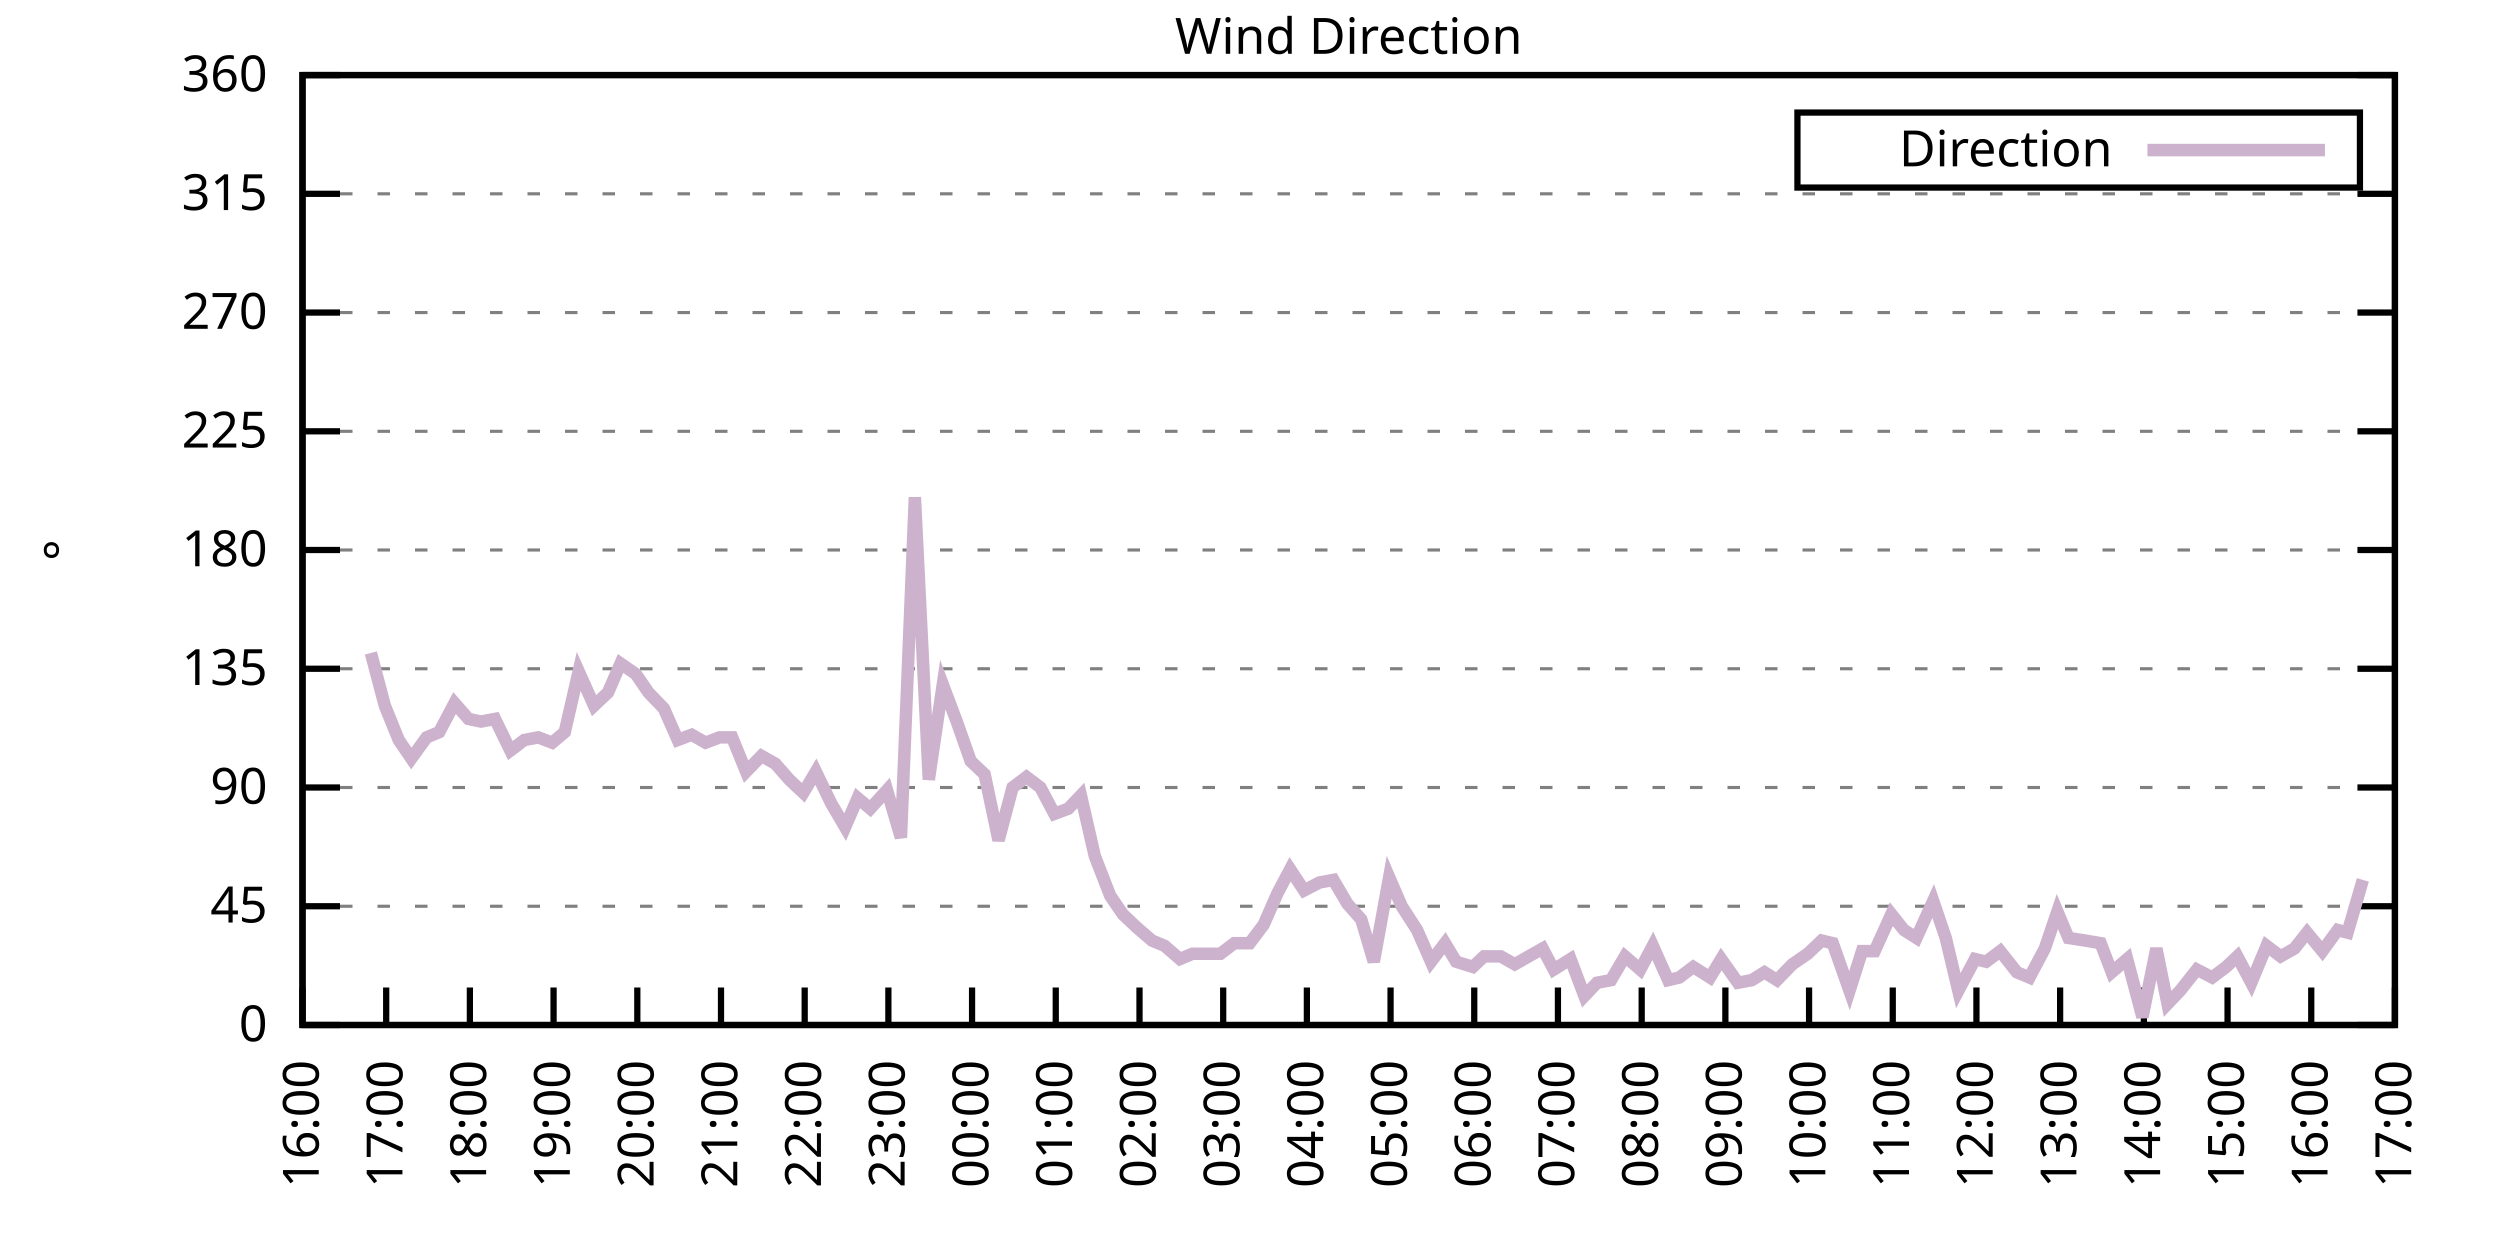
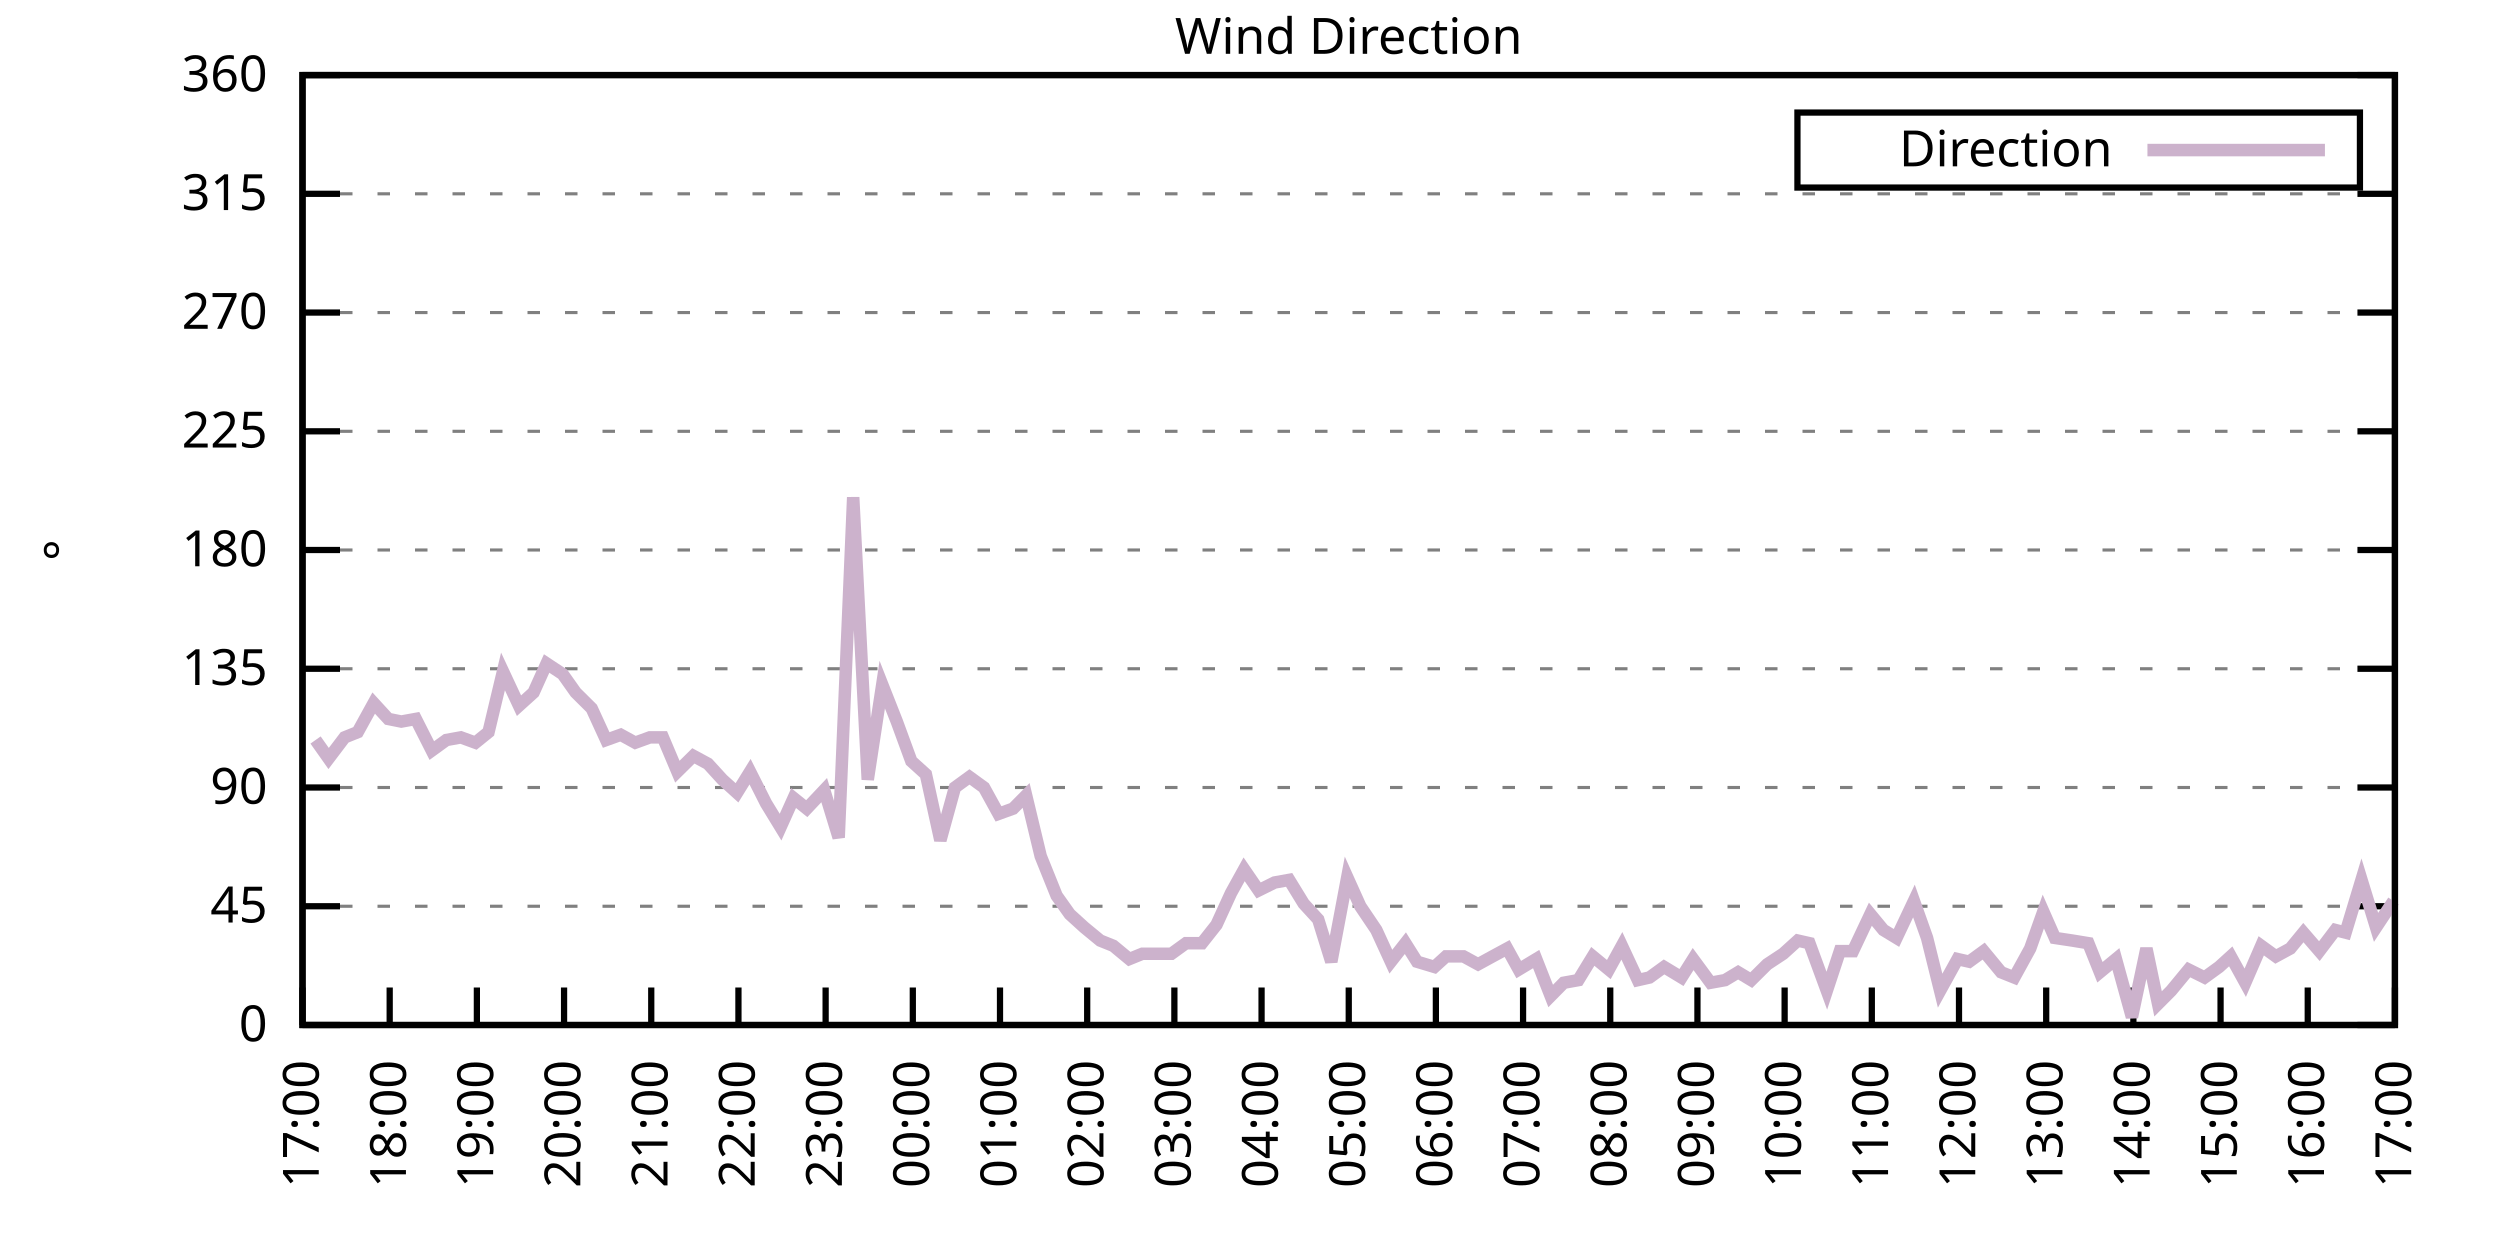
<svg xmlns="http://www.w3.org/2000/svg" xmlns:xlink="http://www.w3.org/1999/xlink" width="400" height="200" viewBox="0 0 400 200">
  <g id="gnuplot_canvas">
    <rect x="0" y="0" width="400" height="200" fill="none" />
    <defs>
      <circle id="gpDot" r="0.5" stroke-width="0.5" stroke="currentColor" />
      <path id="gpPt0" stroke-width="0.333" stroke="currentColor" d="M-1,0 h2 M0,-1 v2" />
      <path id="gpPt1" stroke-width="0.333" stroke="currentColor" d="M-1,-1 L1,1 M1,-1 L-1,1" />
      <path id="gpPt2" stroke-width="0.333" stroke="currentColor" d="M-1,0 L1,0 M0,-1 L0,1 M-1,-1 L1,1 M-1,1 L1,-1" />
      <rect id="gpPt3" stroke-width="0.333" stroke="currentColor" x="-1" y="-1" width="2" height="2" />
      <rect id="gpPt4" stroke-width="0.333" stroke="currentColor" fill="currentColor" x="-1" y="-1" width="2" height="2" />
      <circle id="gpPt5" stroke-width="0.333" stroke="currentColor" cx="0" cy="0" r="1" />
      <use xlink:href="#gpPt5" id="gpPt6" fill="currentColor" stroke="none" />
      <path id="gpPt7" stroke-width="0.333" stroke="currentColor" d="M0,-1.33 L-1.33,0.67 L1.33,0.67 z" />
      <use xlink:href="#gpPt7" id="gpPt8" fill="currentColor" stroke="none" />
      <use xlink:href="#gpPt7" id="gpPt9" stroke="currentColor" transform="rotate(180)" />
      <use xlink:href="#gpPt9" id="gpPt10" fill="currentColor" stroke="none" />
      <use xlink:href="#gpPt3" id="gpPt11" stroke="currentColor" transform="rotate(45)" />
      <use xlink:href="#gpPt11" id="gpPt12" fill="currentColor" stroke="none" />
      <path id="gpPt13" stroke-width="0.333" stroke="currentColor" d="M0,1.330 L1.265,0.411 L0.782,-1.067 L-0.782,-1.076 L-1.265,0.411 z" />
      <use xlink:href="#gpPt13" id="gpPt14" fill="currentColor" stroke="none" />
      <filter id="textbox" filterUnits="objectBoundingBox" x="0" y="0" height="1" width="1">
        <feFlood flood-color="white" flood-opacity="1" result="bgnd" />
        <feComposite in="SourceGraphic" in2="bgnd" operator="atop" />
      </filter>
      <filter id="greybox" filterUnits="objectBoundingBox" x="0" y="0" height="1" width="1">
        <feFlood flood-color="lightgrey" flood-opacity="1" result="grey" />
        <feComposite in="SourceGraphic" in2="grey" operator="atop" />
      </filter>
    </defs>
    <g fill="none" color="white" stroke="currentColor" stroke-width="1.00" stroke-linecap="butt" stroke-linejoin="miter">
</g>
    <g fill="none" color="black" stroke="currentColor" stroke-width="1.00" stroke-linecap="butt" stroke-linejoin="miter">
      <g stroke="none" shape-rendering="crispEdges">
        <polygon fill="rgb(255, 255, 255)" points="48.40,164.00 383.18,164.00 383.18,12.02 48.40,12.02 " />
      </g>
    </g>
    <g fill="none" color="black" stroke="currentColor" stroke-width="1.00" stroke-linecap="butt" stroke-linejoin="miter">
</g>
    <g fill="none" color="black" stroke="black" stroke-width="0.50" stroke-linecap="butt" stroke-linejoin="miter">
</g>
    <g fill="none" color="gray" stroke="currentColor" stroke-width="0.50" stroke-linecap="butt" stroke-linejoin="miter">
      <path stroke="gray" stroke-dasharray="2,4" class="gridline" d="M48.40,164.00 L383.19,164.00  " />
    </g>
    <g fill="none" color="gray" stroke="gray" stroke-width="1.00" stroke-linecap="butt" stroke-linejoin="miter">
</g>
    <g fill="none" color="black" stroke="currentColor" stroke-width="1.00" stroke-linecap="butt" stroke-linejoin="miter">
      <path stroke="black" d="M48.40,164.00 L54.40,164.00 M383.19,164.00 L377.19,164.00  " />
      <g transform="translate(42.80,166.60)" stroke="none" fill="black" font-family="Sans" font-size="8.00" text-anchor="end">
        <text>
          <tspan font-family="Sans"> 0</tspan>
        </text>
      </g>
    </g>
    <g fill="none" color="black" stroke="currentColor" stroke-width="1.00" stroke-linecap="butt" stroke-linejoin="miter">
</g>
    <g fill="none" color="black" stroke="black" stroke-width="0.50" stroke-linecap="butt" stroke-linejoin="miter">
</g>
    <g fill="none" color="gray" stroke="currentColor" stroke-width="0.50" stroke-linecap="butt" stroke-linejoin="miter">
      <path stroke="gray" stroke-dasharray="2,4" class="gridline" d="M48.40,145.00 L383.19,145.00  " />
    </g>
    <g fill="none" color="gray" stroke="gray" stroke-width="1.00" stroke-linecap="butt" stroke-linejoin="miter">
</g>
    <g fill="none" color="black" stroke="currentColor" stroke-width="1.00" stroke-linecap="butt" stroke-linejoin="miter">
      <path stroke="black" d="M48.40,145.00 L54.40,145.00 M383.19,145.00 L377.19,145.00  " />
      <g transform="translate(42.80,147.60)" stroke="none" fill="black" font-family="Sans" font-size="8.00" text-anchor="end">
        <text>
          <tspan font-family="Sans"> 45</tspan>
        </text>
      </g>
    </g>
    <g fill="none" color="black" stroke="currentColor" stroke-width="1.00" stroke-linecap="butt" stroke-linejoin="miter">
</g>
    <g fill="none" color="black" stroke="black" stroke-width="0.50" stroke-linecap="butt" stroke-linejoin="miter">
</g>
    <g fill="none" color="gray" stroke="currentColor" stroke-width="0.50" stroke-linecap="butt" stroke-linejoin="miter">
      <path stroke="gray" stroke-dasharray="2,4" class="gridline" d="M48.40,126.00 L383.19,126.00  " />
    </g>
    <g fill="none" color="gray" stroke="gray" stroke-width="1.00" stroke-linecap="butt" stroke-linejoin="miter">
</g>
    <g fill="none" color="black" stroke="currentColor" stroke-width="1.00" stroke-linecap="butt" stroke-linejoin="miter">
      <path stroke="black" d="M48.40,126.00 L54.40,126.00 M383.19,126.00 L377.19,126.00  " />
      <g transform="translate(42.80,128.60)" stroke="none" fill="black" font-family="Sans" font-size="8.00" text-anchor="end">
        <text>
          <tspan font-family="Sans"> 90</tspan>
        </text>
      </g>
    </g>
    <g fill="none" color="black" stroke="currentColor" stroke-width="1.00" stroke-linecap="butt" stroke-linejoin="miter">
</g>
    <g fill="none" color="black" stroke="black" stroke-width="0.50" stroke-linecap="butt" stroke-linejoin="miter">
</g>
    <g fill="none" color="gray" stroke="currentColor" stroke-width="0.50" stroke-linecap="butt" stroke-linejoin="miter">
      <path stroke="gray" stroke-dasharray="2,4" class="gridline" d="M48.40,107.00 L383.19,107.00  " />
    </g>
    <g fill="none" color="gray" stroke="gray" stroke-width="1.00" stroke-linecap="butt" stroke-linejoin="miter">
</g>
    <g fill="none" color="black" stroke="currentColor" stroke-width="1.00" stroke-linecap="butt" stroke-linejoin="miter">
      <path stroke="black" d="M48.40,107.00 L54.40,107.00 M383.19,107.00 L377.19,107.00  " />
      <g transform="translate(42.80,109.60)" stroke="none" fill="black" font-family="Sans" font-size="8.00" text-anchor="end">
        <text>
          <tspan font-family="Sans"> 135</tspan>
        </text>
      </g>
    </g>
    <g fill="none" color="black" stroke="currentColor" stroke-width="1.00" stroke-linecap="butt" stroke-linejoin="miter">
</g>
    <g fill="none" color="black" stroke="black" stroke-width="0.50" stroke-linecap="butt" stroke-linejoin="miter">
</g>
    <g fill="none" color="gray" stroke="currentColor" stroke-width="0.50" stroke-linecap="butt" stroke-linejoin="miter">
      <path stroke="gray" stroke-dasharray="2,4" class="gridline" d="M48.40,88.00 L383.19,88.00  " />
    </g>
    <g fill="none" color="gray" stroke="gray" stroke-width="1.00" stroke-linecap="butt" stroke-linejoin="miter">
</g>
    <g fill="none" color="black" stroke="currentColor" stroke-width="1.00" stroke-linecap="butt" stroke-linejoin="miter">
      <path stroke="black" d="M48.40,88.00 L54.40,88.00 M383.19,88.00 L377.19,88.00  " />
      <g transform="translate(42.80,90.60)" stroke="none" fill="black" font-family="Sans" font-size="8.00" text-anchor="end">
        <text>
          <tspan font-family="Sans"> 180</tspan>
        </text>
      </g>
    </g>
    <g fill="none" color="black" stroke="currentColor" stroke-width="1.00" stroke-linecap="butt" stroke-linejoin="miter">
</g>
    <g fill="none" color="black" stroke="black" stroke-width="0.50" stroke-linecap="butt" stroke-linejoin="miter">
</g>
    <g fill="none" color="gray" stroke="currentColor" stroke-width="0.50" stroke-linecap="butt" stroke-linejoin="miter">
      <path stroke="gray" stroke-dasharray="2,4" class="gridline" d="M48.40,69.01 L383.19,69.01  " />
    </g>
    <g fill="none" color="gray" stroke="gray" stroke-width="1.00" stroke-linecap="butt" stroke-linejoin="miter">
</g>
    <g fill="none" color="black" stroke="currentColor" stroke-width="1.00" stroke-linecap="butt" stroke-linejoin="miter">
      <path stroke="black" d="M48.40,69.01 L54.40,69.01 M383.19,69.01 L377.19,69.01  " />
      <g transform="translate(42.80,71.61)" stroke="none" fill="black" font-family="Sans" font-size="8.00" text-anchor="end">
        <text>
          <tspan font-family="Sans"> 225</tspan>
        </text>
      </g>
    </g>
    <g fill="none" color="black" stroke="currentColor" stroke-width="1.00" stroke-linecap="butt" stroke-linejoin="miter">
</g>
    <g fill="none" color="black" stroke="black" stroke-width="0.50" stroke-linecap="butt" stroke-linejoin="miter">
</g>
    <g fill="none" color="gray" stroke="currentColor" stroke-width="0.50" stroke-linecap="butt" stroke-linejoin="miter">
      <path stroke="gray" stroke-dasharray="2,4" class="gridline" d="M48.40,50.01 L383.19,50.01  " />
    </g>
    <g fill="none" color="gray" stroke="gray" stroke-width="1.00" stroke-linecap="butt" stroke-linejoin="miter">
</g>
    <g fill="none" color="black" stroke="currentColor" stroke-width="1.00" stroke-linecap="butt" stroke-linejoin="miter">
      <path stroke="black" d="M48.40,50.01 L54.40,50.01 M383.19,50.01 L377.19,50.01  " />
      <g transform="translate(42.80,52.61)" stroke="none" fill="black" font-family="Sans" font-size="8.00" text-anchor="end">
        <text>
          <tspan font-family="Sans"> 270</tspan>
        </text>
      </g>
    </g>
    <g fill="none" color="black" stroke="currentColor" stroke-width="1.00" stroke-linecap="butt" stroke-linejoin="miter">
</g>
    <g fill="none" color="black" stroke="black" stroke-width="0.50" stroke-linecap="butt" stroke-linejoin="miter">
</g>
    <g fill="none" color="gray" stroke="currentColor" stroke-width="0.50" stroke-linecap="butt" stroke-linejoin="miter">
      <path stroke="gray" stroke-dasharray="2,4" class="gridline" d="M48.40,31.01 L383.19,31.01  " />
    </g>
    <g fill="none" color="gray" stroke="gray" stroke-width="1.00" stroke-linecap="butt" stroke-linejoin="miter">
</g>
    <g fill="none" color="black" stroke="currentColor" stroke-width="1.00" stroke-linecap="butt" stroke-linejoin="miter">
      <path stroke="black" d="M48.40,31.01 L54.40,31.01 M383.19,31.01 L377.19,31.01  " />
      <g transform="translate(42.80,33.61)" stroke="none" fill="black" font-family="Sans" font-size="8.00" text-anchor="end">
        <text>
          <tspan font-family="Sans"> 315</tspan>
        </text>
      </g>
    </g>
    <g fill="none" color="black" stroke="currentColor" stroke-width="1.00" stroke-linecap="butt" stroke-linejoin="miter">
</g>
    <g fill="none" color="black" stroke="black" stroke-width="0.50" stroke-linecap="butt" stroke-linejoin="miter">
</g>
    <g fill="none" color="gray" stroke="currentColor" stroke-width="0.50" stroke-linecap="butt" stroke-linejoin="miter">
      <path stroke="gray" stroke-dasharray="2,4" class="gridline" d="M48.40,12.01 L383.19,12.01  " />
    </g>
    <g fill="none" color="gray" stroke="gray" stroke-width="1.00" stroke-linecap="butt" stroke-linejoin="miter">
</g>
    <g fill="none" color="black" stroke="currentColor" stroke-width="1.00" stroke-linecap="butt" stroke-linejoin="miter">
      <path stroke="black" d="M48.40,12.01 L54.40,12.01 M383.19,12.01 L377.19,12.01  " />
      <g transform="translate(42.80,14.61)" stroke="none" fill="black" font-family="Sans" font-size="8.00" text-anchor="end">
        <text>
          <tspan font-family="Sans"> 360</tspan>
        </text>
      </g>
    </g>
    <g fill="none" color="black" stroke="currentColor" stroke-width="1.00" stroke-linecap="butt" stroke-linejoin="miter">
      <path stroke="black" d="M48.40,164.00 L48.40,158.00  " />
      <g transform="translate(51.00,169.60) rotate(270.00)" stroke="none" fill="black" font-family="Sans" font-size="8.00" text-anchor="end">
        <text>
-           <tspan font-family="Sans">16:00</tspan>
-         </text>
-       </g>
-     </g>
-     <g fill="none" color="black" stroke="currentColor" stroke-width="1.00" stroke-linecap="butt" stroke-linejoin="miter">
-       <path stroke="black" d="M61.79,164.00 L61.79,158.00  " />
-       <g transform="translate(64.39,169.60) rotate(270.00)" stroke="none" fill="black" font-family="Sans" font-size="8.00" text-anchor="end">
-         <text>
          <tspan font-family="Sans">17:00</tspan>
        </text>
      </g>
    </g>
    <g fill="none" color="black" stroke="currentColor" stroke-width="1.00" stroke-linecap="butt" stroke-linejoin="miter">
-       <path stroke="black" d="M75.18,164.00 L75.18,158.00  " />
-       <g transform="translate(77.78,169.60) rotate(270.00)" stroke="none" fill="black" font-family="Sans" font-size="8.00" text-anchor="end">
+       <path stroke="black" d="M62.35,164.00 L62.35,158.00  " />
+       <g transform="translate(64.95,169.60) rotate(270.00)" stroke="none" fill="black" font-family="Sans" font-size="8.00" text-anchor="end">
        <text>
          <tspan font-family="Sans">18:00</tspan>
        </text>
      </g>
    </g>
    <g fill="none" color="black" stroke="currentColor" stroke-width="1.00" stroke-linecap="butt" stroke-linejoin="miter">
-       <path stroke="black" d="M88.57,164.00 L88.57,158.00  " />
-       <g transform="translate(91.17,169.60) rotate(270.00)" stroke="none" fill="black" font-family="Sans" font-size="8.00" text-anchor="end">
+       <path stroke="black" d="M76.30,164.00 L76.30,158.00  " />
+       <g transform="translate(78.90,169.60) rotate(270.00)" stroke="none" fill="black" font-family="Sans" font-size="8.00" text-anchor="end">
        <text>
          <tspan font-family="Sans">19:00</tspan>
        </text>
      </g>
    </g>
    <g fill="none" color="black" stroke="currentColor" stroke-width="1.00" stroke-linecap="butt" stroke-linejoin="miter">
-       <path stroke="black" d="M101.97,164.00 L101.97,158.00  " />
-       <g transform="translate(104.57,169.60) rotate(270.00)" stroke="none" fill="black" font-family="Sans" font-size="8.00" text-anchor="end">
+       <path stroke="black" d="M90.25,164.00 L90.25,158.00  " />
+       <g transform="translate(92.85,169.60) rotate(270.00)" stroke="none" fill="black" font-family="Sans" font-size="8.00" text-anchor="end">
        <text>
          <tspan font-family="Sans">20:00</tspan>
        </text>
      </g>
    </g>
    <g fill="none" color="black" stroke="currentColor" stroke-width="1.00" stroke-linecap="butt" stroke-linejoin="miter">
-       <path stroke="black" d="M115.36,164.00 L115.36,158.00  " />
-       <g transform="translate(117.96,169.60) rotate(270.00)" stroke="none" fill="black" font-family="Sans" font-size="8.00" text-anchor="end">
+       <path stroke="black" d="M104.20,164.00 L104.20,158.00  " />
+       <g transform="translate(106.80,169.60) rotate(270.00)" stroke="none" fill="black" font-family="Sans" font-size="8.00" text-anchor="end">
        <text>
          <tspan font-family="Sans">21:00</tspan>
        </text>
      </g>
    </g>
    <g fill="none" color="black" stroke="currentColor" stroke-width="1.00" stroke-linecap="butt" stroke-linejoin="miter">
-       <path stroke="black" d="M128.75,164.00 L128.75,158.00  " />
-       <g transform="translate(131.35,169.60) rotate(270.00)" stroke="none" fill="black" font-family="Sans" font-size="8.00" text-anchor="end">
+       <path stroke="black" d="M118.15,164.00 L118.15,158.00  " />
+       <g transform="translate(120.75,169.60) rotate(270.00)" stroke="none" fill="black" font-family="Sans" font-size="8.00" text-anchor="end">
        <text>
          <tspan font-family="Sans">22:00</tspan>
        </text>
      </g>
    </g>
    <g fill="none" color="black" stroke="currentColor" stroke-width="1.00" stroke-linecap="butt" stroke-linejoin="miter">
-       <path stroke="black" d="M142.14,164.00 L142.14,158.00  " />
-       <g transform="translate(144.74,169.60) rotate(270.00)" stroke="none" fill="black" font-family="Sans" font-size="8.00" text-anchor="end">
+       <path stroke="black" d="M132.10,164.00 L132.10,158.00  " />
+       <g transform="translate(134.70,169.60) rotate(270.00)" stroke="none" fill="black" font-family="Sans" font-size="8.00" text-anchor="end">
        <text>
          <tspan font-family="Sans">23:00</tspan>
        </text>
      </g>
    </g>
    <g fill="none" color="black" stroke="currentColor" stroke-width="1.00" stroke-linecap="butt" stroke-linejoin="miter">
-       <path stroke="black" d="M155.53,164.00 L155.53,158.00  " />
-       <g transform="translate(158.13,169.60) rotate(270.00)" stroke="none" fill="black" font-family="Sans" font-size="8.00" text-anchor="end">
+       <path stroke="black" d="M146.05,164.00 L146.05,158.00  " />
+       <g transform="translate(148.65,169.60) rotate(270.00)" stroke="none" fill="black" font-family="Sans" font-size="8.00" text-anchor="end">
        <text>
          <tspan font-family="Sans">00:00</tspan>
        </text>
      </g>
    </g>
    <g fill="none" color="black" stroke="currentColor" stroke-width="1.00" stroke-linecap="butt" stroke-linejoin="miter">
-       <path stroke="black" d="M168.92,164.00 L168.92,158.00  " />
-       <g transform="translate(171.52,169.60) rotate(270.00)" stroke="none" fill="black" font-family="Sans" font-size="8.00" text-anchor="end">
+       <path stroke="black" d="M160.00,164.00 L160.00,158.00  " />
+       <g transform="translate(162.60,169.60) rotate(270.00)" stroke="none" fill="black" font-family="Sans" font-size="8.00" text-anchor="end">
        <text>
          <tspan font-family="Sans">01:00</tspan>
        </text>
      </g>
    </g>
    <g fill="none" color="black" stroke="currentColor" stroke-width="1.00" stroke-linecap="butt" stroke-linejoin="miter">
-       <path stroke="black" d="M182.32,164.00 L182.32,158.00  " />
-       <g transform="translate(184.92,169.60) rotate(270.00)" stroke="none" fill="black" font-family="Sans" font-size="8.00" text-anchor="end">
+       <path stroke="black" d="M173.95,164.00 L173.95,158.00  " />
+       <g transform="translate(176.55,169.60) rotate(270.00)" stroke="none" fill="black" font-family="Sans" font-size="8.00" text-anchor="end">
        <text>
          <tspan font-family="Sans">02:00</tspan>
        </text>
      </g>
    </g>
    <g fill="none" color="black" stroke="currentColor" stroke-width="1.00" stroke-linecap="butt" stroke-linejoin="miter">
-       <path stroke="black" d="M195.71,164.00 L195.71,158.00  " />
-       <g transform="translate(198.31,169.60) rotate(270.00)" stroke="none" fill="black" font-family="Sans" font-size="8.00" text-anchor="end">
+       <path stroke="black" d="M187.90,164.00 L187.90,158.00  " />
+       <g transform="translate(190.50,169.60) rotate(270.00)" stroke="none" fill="black" font-family="Sans" font-size="8.00" text-anchor="end">
        <text>
          <tspan font-family="Sans">03:00</tspan>
        </text>
      </g>
    </g>
    <g fill="none" color="black" stroke="currentColor" stroke-width="1.00" stroke-linecap="butt" stroke-linejoin="miter">
-       <path stroke="black" d="M209.10,164.00 L209.10,158.00  " />
-       <g transform="translate(211.70,169.60) rotate(270.00)" stroke="none" fill="black" font-family="Sans" font-size="8.00" text-anchor="end">
+       <path stroke="black" d="M201.85,164.00 L201.85,158.00  " />
+       <g transform="translate(204.45,169.60) rotate(270.00)" stroke="none" fill="black" font-family="Sans" font-size="8.00" text-anchor="end">
        <text>
          <tspan font-family="Sans">04:00</tspan>
        </text>
      </g>
    </g>
    <g fill="none" color="black" stroke="currentColor" stroke-width="1.00" stroke-linecap="butt" stroke-linejoin="miter">
-       <path stroke="black" d="M222.49,164.00 L222.49,158.00  " />
-       <g transform="translate(225.09,169.60) rotate(270.00)" stroke="none" fill="black" font-family="Sans" font-size="8.00" text-anchor="end">
+       <path stroke="black" d="M215.80,164.00 L215.80,158.00  " />
+       <g transform="translate(218.40,169.60) rotate(270.00)" stroke="none" fill="black" font-family="Sans" font-size="8.00" text-anchor="end">
        <text>
          <tspan font-family="Sans">05:00</tspan>
        </text>
      </g>
    </g>
    <g fill="none" color="black" stroke="currentColor" stroke-width="1.00" stroke-linecap="butt" stroke-linejoin="miter">
-       <path stroke="black" d="M235.88,164.00 L235.88,158.00  " />
-       <g transform="translate(238.48,169.60) rotate(270.00)" stroke="none" fill="black" font-family="Sans" font-size="8.00" text-anchor="end">
+       <path stroke="black" d="M229.74,164.00 L229.74,158.00  " />
+       <g transform="translate(232.34,169.60) rotate(270.00)" stroke="none" fill="black" font-family="Sans" font-size="8.00" text-anchor="end">
        <text>
          <tspan font-family="Sans">06:00</tspan>
        </text>
      </g>
    </g>
    <g fill="none" color="black" stroke="currentColor" stroke-width="1.00" stroke-linecap="butt" stroke-linejoin="miter">
-       <path stroke="black" d="M249.27,164.00 L249.27,158.00  " />
-       <g transform="translate(251.87,169.60) rotate(270.00)" stroke="none" fill="black" font-family="Sans" font-size="8.00" text-anchor="end">
+       <path stroke="black" d="M243.69,164.00 L243.69,158.00  " />
+       <g transform="translate(246.29,169.60) rotate(270.00)" stroke="none" fill="black" font-family="Sans" font-size="8.00" text-anchor="end">
        <text>
          <tspan font-family="Sans">07:00</tspan>
        </text>
      </g>
    </g>
    <g fill="none" color="black" stroke="currentColor" stroke-width="1.00" stroke-linecap="butt" stroke-linejoin="miter">
-       <path stroke="black" d="M262.67,164.00 L262.67,158.00  " />
-       <g transform="translate(265.27,169.60) rotate(270.00)" stroke="none" fill="black" font-family="Sans" font-size="8.00" text-anchor="end">
+       <path stroke="black" d="M257.64,164.00 L257.64,158.00  " />
+       <g transform="translate(260.24,169.60) rotate(270.00)" stroke="none" fill="black" font-family="Sans" font-size="8.00" text-anchor="end">
        <text>
          <tspan font-family="Sans">08:00</tspan>
        </text>
      </g>
    </g>
    <g fill="none" color="black" stroke="currentColor" stroke-width="1.00" stroke-linecap="butt" stroke-linejoin="miter">
-       <path stroke="black" d="M276.06,164.00 L276.06,158.00  " />
-       <g transform="translate(278.66,169.60) rotate(270.00)" stroke="none" fill="black" font-family="Sans" font-size="8.00" text-anchor="end">
+       <path stroke="black" d="M271.59,164.00 L271.59,158.00  " />
+       <g transform="translate(274.19,169.60) rotate(270.00)" stroke="none" fill="black" font-family="Sans" font-size="8.00" text-anchor="end">
        <text>
          <tspan font-family="Sans">09:00</tspan>
        </text>
      </g>
    </g>
    <g fill="none" color="black" stroke="currentColor" stroke-width="1.00" stroke-linecap="butt" stroke-linejoin="miter">
-       <path stroke="black" d="M289.45,164.00 L289.45,158.00  " />
-       <g transform="translate(292.05,169.60) rotate(270.00)" stroke="none" fill="black" font-family="Sans" font-size="8.00" text-anchor="end">
+       <path stroke="black" d="M285.54,164.00 L285.54,158.00  " />
+       <g transform="translate(288.14,169.60) rotate(270.00)" stroke="none" fill="black" font-family="Sans" font-size="8.00" text-anchor="end">
        <text>
          <tspan font-family="Sans">10:00</tspan>
        </text>
      </g>
    </g>
    <g fill="none" color="black" stroke="currentColor" stroke-width="1.00" stroke-linecap="butt" stroke-linejoin="miter">
-       <path stroke="black" d="M302.84,164.00 L302.84,158.00  " />
-       <g transform="translate(305.44,169.60) rotate(270.00)" stroke="none" fill="black" font-family="Sans" font-size="8.00" text-anchor="end">
+       <path stroke="black" d="M299.49,164.00 L299.49,158.00  " />
+       <g transform="translate(302.09,169.60) rotate(270.00)" stroke="none" fill="black" font-family="Sans" font-size="8.00" text-anchor="end">
        <text>
          <tspan font-family="Sans">11:00</tspan>
        </text>
      </g>
    </g>
    <g fill="none" color="black" stroke="currentColor" stroke-width="1.00" stroke-linecap="butt" stroke-linejoin="miter">
-       <path stroke="black" d="M316.23,164.00 L316.23,158.00  " />
-       <g transform="translate(318.83,169.60) rotate(270.00)" stroke="none" fill="black" font-family="Sans" font-size="8.00" text-anchor="end">
+       <path stroke="black" d="M313.44,164.00 L313.44,158.00  " />
+       <g transform="translate(316.04,169.60) rotate(270.00)" stroke="none" fill="black" font-family="Sans" font-size="8.00" text-anchor="end">
        <text>
          <tspan font-family="Sans">12:00</tspan>
        </text>
      </g>
    </g>
    <g fill="none" color="black" stroke="currentColor" stroke-width="1.00" stroke-linecap="butt" stroke-linejoin="miter">
-       <path stroke="black" d="M329.62,164.00 L329.62,158.00  " />
-       <g transform="translate(332.22,169.60) rotate(270.00)" stroke="none" fill="black" font-family="Sans" font-size="8.00" text-anchor="end">
+       <path stroke="black" d="M327.39,164.00 L327.39,158.00  " />
+       <g transform="translate(329.99,169.60) rotate(270.00)" stroke="none" fill="black" font-family="Sans" font-size="8.00" text-anchor="end">
        <text>
          <tspan font-family="Sans">13:00</tspan>
        </text>
      </g>
    </g>
    <g fill="none" color="black" stroke="currentColor" stroke-width="1.00" stroke-linecap="butt" stroke-linejoin="miter">
-       <path stroke="black" d="M343.02,164.00 L343.02,158.00  " />
-       <g transform="translate(345.62,169.60) rotate(270.00)" stroke="none" fill="black" font-family="Sans" font-size="8.00" text-anchor="end">
+       <path stroke="black" d="M341.34,164.00 L341.34,158.00  " />
+       <g transform="translate(343.94,169.60) rotate(270.00)" stroke="none" fill="black" font-family="Sans" font-size="8.00" text-anchor="end">
        <text>
          <tspan font-family="Sans">14:00</tspan>
        </text>
      </g>
    </g>
    <g fill="none" color="black" stroke="currentColor" stroke-width="1.00" stroke-linecap="butt" stroke-linejoin="miter">
-       <path stroke="black" d="M356.41,164.00 L356.41,158.00  " />
-       <g transform="translate(359.01,169.60) rotate(270.00)" stroke="none" fill="black" font-family="Sans" font-size="8.00" text-anchor="end">
+       <path stroke="black" d="M355.29,164.00 L355.29,158.00  " />
+       <g transform="translate(357.89,169.60) rotate(270.00)" stroke="none" fill="black" font-family="Sans" font-size="8.00" text-anchor="end">
        <text>
          <tspan font-family="Sans">15:00</tspan>
        </text>
      </g>
    </g>
    <g fill="none" color="black" stroke="currentColor" stroke-width="1.00" stroke-linecap="butt" stroke-linejoin="miter">
-       <path stroke="black" d="M369.80,164.00 L369.80,158.00  " />
-       <g transform="translate(372.40,169.60) rotate(270.00)" stroke="none" fill="black" font-family="Sans" font-size="8.00" text-anchor="end">
+       <path stroke="black" d="M369.24,164.00 L369.24,158.00  " />
+       <g transform="translate(371.84,169.60) rotate(270.00)" stroke="none" fill="black" font-family="Sans" font-size="8.00" text-anchor="end">
        <text>
          <tspan font-family="Sans">16:00</tspan>
        </text>
      </g>
    </g>
    <g fill="none" color="black" stroke="currentColor" stroke-width="1.00" stroke-linecap="butt" stroke-linejoin="miter">
      <path stroke="black" d="M383.19,164.00 L383.19,158.00  " />
      <g transform="translate(385.79,169.60) rotate(270.00)" stroke="none" fill="black" font-family="Sans" font-size="8.00" text-anchor="end">
        <text>
          <tspan font-family="Sans">17:00</tspan>
        </text>
      </g>
    </g>
    <g fill="none" color="black" stroke="currentColor" stroke-width="1.00" stroke-linecap="butt" stroke-linejoin="miter">
</g>
    <g fill="none" color="black" stroke="currentColor" stroke-width="1.00" stroke-linecap="butt" stroke-linejoin="miter">
      <path stroke="black" d="M48.40,12.01 L48.40,164.00 L383.19,164.00 L383.19,12.01 L48.40,12.01 Z  " />
    </g>
    <g fill="none" color="black" stroke="currentColor" stroke-width="1.00" stroke-linecap="butt" stroke-linejoin="miter">
</g>
    <g fill="none" color="black" stroke="currentColor" stroke-width="1.00" stroke-linecap="butt" stroke-linejoin="miter">
      <path stroke="black" d="M287.59,30.01 L287.59,18.01 L377.59,18.01 L377.59,30.01 L287.59,30.01 Z  " />
    </g>
    <g id="Wind_direction_plot_1">
      <g fill="none" color="white" stroke="black" stroke-width="2.00" stroke-linecap="butt" stroke-linejoin="miter">
</g>
      <g fill="none" color="black" stroke="currentColor" stroke-width="2.00" stroke-linecap="butt" stroke-linejoin="miter">
        <g transform="translate(337.99,26.61)" stroke="none" fill="black" font-family="Sans" font-size="8.00" text-anchor="end">
          <text>
            <tspan font-family="Sans">Direction</tspan>
          </text>
        </g>
      </g>
      <g fill="none" color="black" stroke="currentColor" stroke-width="2.00" stroke-linecap="butt" stroke-linejoin="miter">
-         <path stroke="rgb(204, 178, 204)" d="M343.59,24.01 L371.99,24.01 M59.34,104.47 L61.57,112.91 L63.80,118.40 L65.81,121.36 L68.26,117.98 L70.27,117.14   L72.73,112.49 L74.96,115.03 L76.97,115.45 L79.20,115.03 L81.66,120.09 L83.89,118.40 L86.12,117.98 L88.35,118.83   L90.36,117.14 L92.59,107.43 L95.05,112.91 L97.28,110.80 L99.29,106.16 L101.74,107.85 L103.75,110.80 L106.21,113.34   L108.44,118.40 L110.67,117.56 L112.90,118.83 L115.13,117.98 L117.14,117.98 L119.38,123.47 L121.83,120.94 L124.06,122.20   L126.29,124.74 L128.53,126.85 L130.54,123.47 L132.99,128.54 L135.22,132.34 L137.23,127.69 L139.24,129.38 L141.92,126.42   L144.15,134.02 L146.38,79.56 L148.61,124.74 L150.85,109.54 L153.08,115.45 L155.31,121.78 L157.54,123.89 L159.77,134.45   L162.01,126.00 L164.24,124.31 L166.47,126.00 L168.70,130.22 L170.93,129.38 L172.94,127.27 L175.17,136.98 L177.63,143.31   L179.64,146.27 L181.87,148.38 L184.32,150.49 L186.33,151.33 L188.79,153.45 L190.80,152.60 L193.25,152.60 L195.26,152.60   L197.49,150.91 L199.95,150.91 L202.18,147.96 L204.41,142.89 L206.42,139.09 L208.65,142.47 L211.11,141.20 L213.34,140.78   L215.57,144.58 L217.80,147.11 L219.81,153.87 L222.27,140.36 L224.28,145.00 L226.73,148.80 L228.96,153.87 L231.20,150.91   L232.98,153.87 L235.66,154.71 L237.44,153.02 L240.12,153.02 L242.36,154.29 L244.59,153.02 L246.82,151.76 L248.60,155.13   L251.28,153.45 L253.51,159.36 L255.52,157.24 L257.76,156.82 L259.99,153.02 L262.44,155.13 L264.45,151.33 L266.91,156.82   L268.69,156.40 L270.92,154.71 L273.60,156.40 L275.39,153.45 L278.07,157.24 L280.30,156.82 L282.31,155.56 L284.32,156.82   L286.77,154.29 L289.23,152.60 L291.46,150.49 L293.24,150.91 L295.92,158.51 L297.93,152.18 L299.94,152.18 L302.62,146.27   L304.63,148.80 L306.63,150.07 L309.31,144.16 L311.32,150.07 L313.33,158.51 L316.01,153.45 L317.79,153.87 L320.03,152.18   L322.70,155.56 L324.71,156.40 L327.17,151.76 L329.18,145.85 L330.96,150.07 L333.64,150.49 L336.10,150.91 L337.88,155.56   L340.34,153.45 L342.79,162.73 L345.02,151.76 L346.81,160.62 L348.82,158.51 L351.50,155.13 L353.95,156.40 L356.18,154.71   L357.97,153.02 L360.20,157.24 L362.66,151.33 L364.89,153.02 L367.12,151.76 L369.13,149.22 L371.58,152.18 L374.04,148.80   L375.60,149.22 L378.06,140.78  " />
+         <path stroke="rgb(204, 178, 204)" d="M343.59,24.01 L371.99,24.01 M50.49,118.40 L52.58,121.36 L55.14,117.98 L57.23,117.14 L59.79,112.49 L62.12,115.03   L64.21,115.45 L66.53,115.03 L69.09,120.09 L71.42,118.40 L73.74,117.98 L76.07,118.83 L78.16,117.14 L80.48,107.43   L83.04,112.91 L85.37,110.80 L87.46,106.16 L90.02,107.85 L92.11,110.80 L94.67,113.34 L96.99,118.40 L99.32,117.56   L101.64,118.83 L103.97,117.98 L106.06,117.98 L108.38,123.47 L110.94,120.94 L113.27,122.20 L115.59,124.74 L117.92,126.85   L120.01,123.47 L122.57,128.54 L124.89,132.34 L126.98,127.69 L129.08,129.38 L131.87,126.42 L134.19,134.02 L136.51,79.56   L138.84,124.74 L141.16,109.54 L143.49,115.45 L145.81,121.78 L148.14,123.89 L150.46,134.45 L152.79,126.00 L155.11,124.31   L157.44,126.00 L159.76,130.22 L162.09,129.38 L164.18,127.27 L166.51,136.98 L169.06,143.31 L171.16,146.27 L173.48,148.38   L176.04,150.49 L178.13,151.33 L180.69,153.45 L182.78,152.60 L185.34,152.60 L187.43,152.60 L189.76,150.91 L192.31,150.91   L194.64,147.96 L196.96,142.89 L199.06,139.09 L201.38,142.47 L203.94,141.20 L206.26,140.78 L208.59,144.58 L210.91,147.11   L213.01,153.87 L215.56,140.36 L217.65,145.00 L220.21,148.80 L222.54,153.87 L224.86,150.91 L226.72,153.87 L229.51,154.71   L231.37,153.02 L234.16,153.02 L236.49,154.29 L238.81,153.02 L241.14,151.76 L243.00,155.13 L245.79,153.45 L248.11,159.36   L250.20,157.24 L252.53,156.82 L254.85,153.02 L257.41,155.13 L259.50,151.33 L262.06,156.82 L263.92,156.40 L266.25,154.71   L269.04,156.40 L270.90,153.45 L273.69,157.24 L276.01,156.82 L278.10,155.56 L280.20,156.82 L282.75,154.29 L285.31,152.60   L287.64,150.49 L289.50,150.91 L292.29,158.51 L294.38,152.18 L296.47,152.18 L299.26,146.27 L301.35,148.80 L303.44,150.07   L306.23,144.16 L308.33,150.07 L310.42,158.51 L313.21,153.45 L315.07,153.87 L317.39,152.18 L320.18,155.56 L322.28,156.40   L324.83,151.76 L326.93,145.85 L328.79,150.07 L331.58,150.49 L334.13,150.91 L335.99,155.56 L338.55,153.45 L341.11,162.73   L343.43,151.76 L345.29,160.62 L347.39,158.51 L350.18,155.13 L352.73,156.40 L355.06,154.71 L356.92,153.02 L359.24,157.24   L361.80,151.33 L364.13,153.02 L366.45,151.76 L368.54,149.22 L371.10,152.18 L373.66,148.80 L375.29,149.22 L377.84,140.78   L380.17,148.38 L382.96,144.16  " />
      </g>
    </g>
    <g fill="none" color="black" stroke="currentColor" stroke-width="2.00" stroke-linecap="butt" stroke-linejoin="miter">
</g>
    <g fill="none" color="black" stroke="black" stroke-width="1.00" stroke-linecap="butt" stroke-linejoin="miter">
</g>
    <g fill="none" color="black" stroke="currentColor" stroke-width="1.00" stroke-linecap="butt" stroke-linejoin="miter">
      <path stroke="black" d="M48.40,12.01 L48.40,164.00 L383.19,164.00 L383.19,12.01 L48.40,12.01 Z  " />
      <g transform="translate(12.80,88.01) rotate(270.00)" stroke="none" fill="black" font-family="Sans" font-size="8.00" text-anchor="middle">
        <text>
          <tspan font-family="Sans">°</tspan>
        </text>
      </g>
    </g>
    <g fill="none" color="black" stroke="currentColor" stroke-width="1.00" stroke-linecap="butt" stroke-linejoin="miter">
</g>
    <g fill="none" color="black" stroke="currentColor" stroke-width="1.00" stroke-linecap="butt" stroke-linejoin="miter">
      <g transform="translate(215.79,8.61)" stroke="none" fill="black" font-family="Sans" font-size="8.00" text-anchor="middle">
        <text>
          <tspan font-family="Sans">Wind Direction</tspan>
        </text>
      </g>
    </g>
    <g fill="none" color="black" stroke="currentColor" stroke-width="1.00" stroke-linecap="butt" stroke-linejoin="miter">
</g>
  </g>
</svg>
